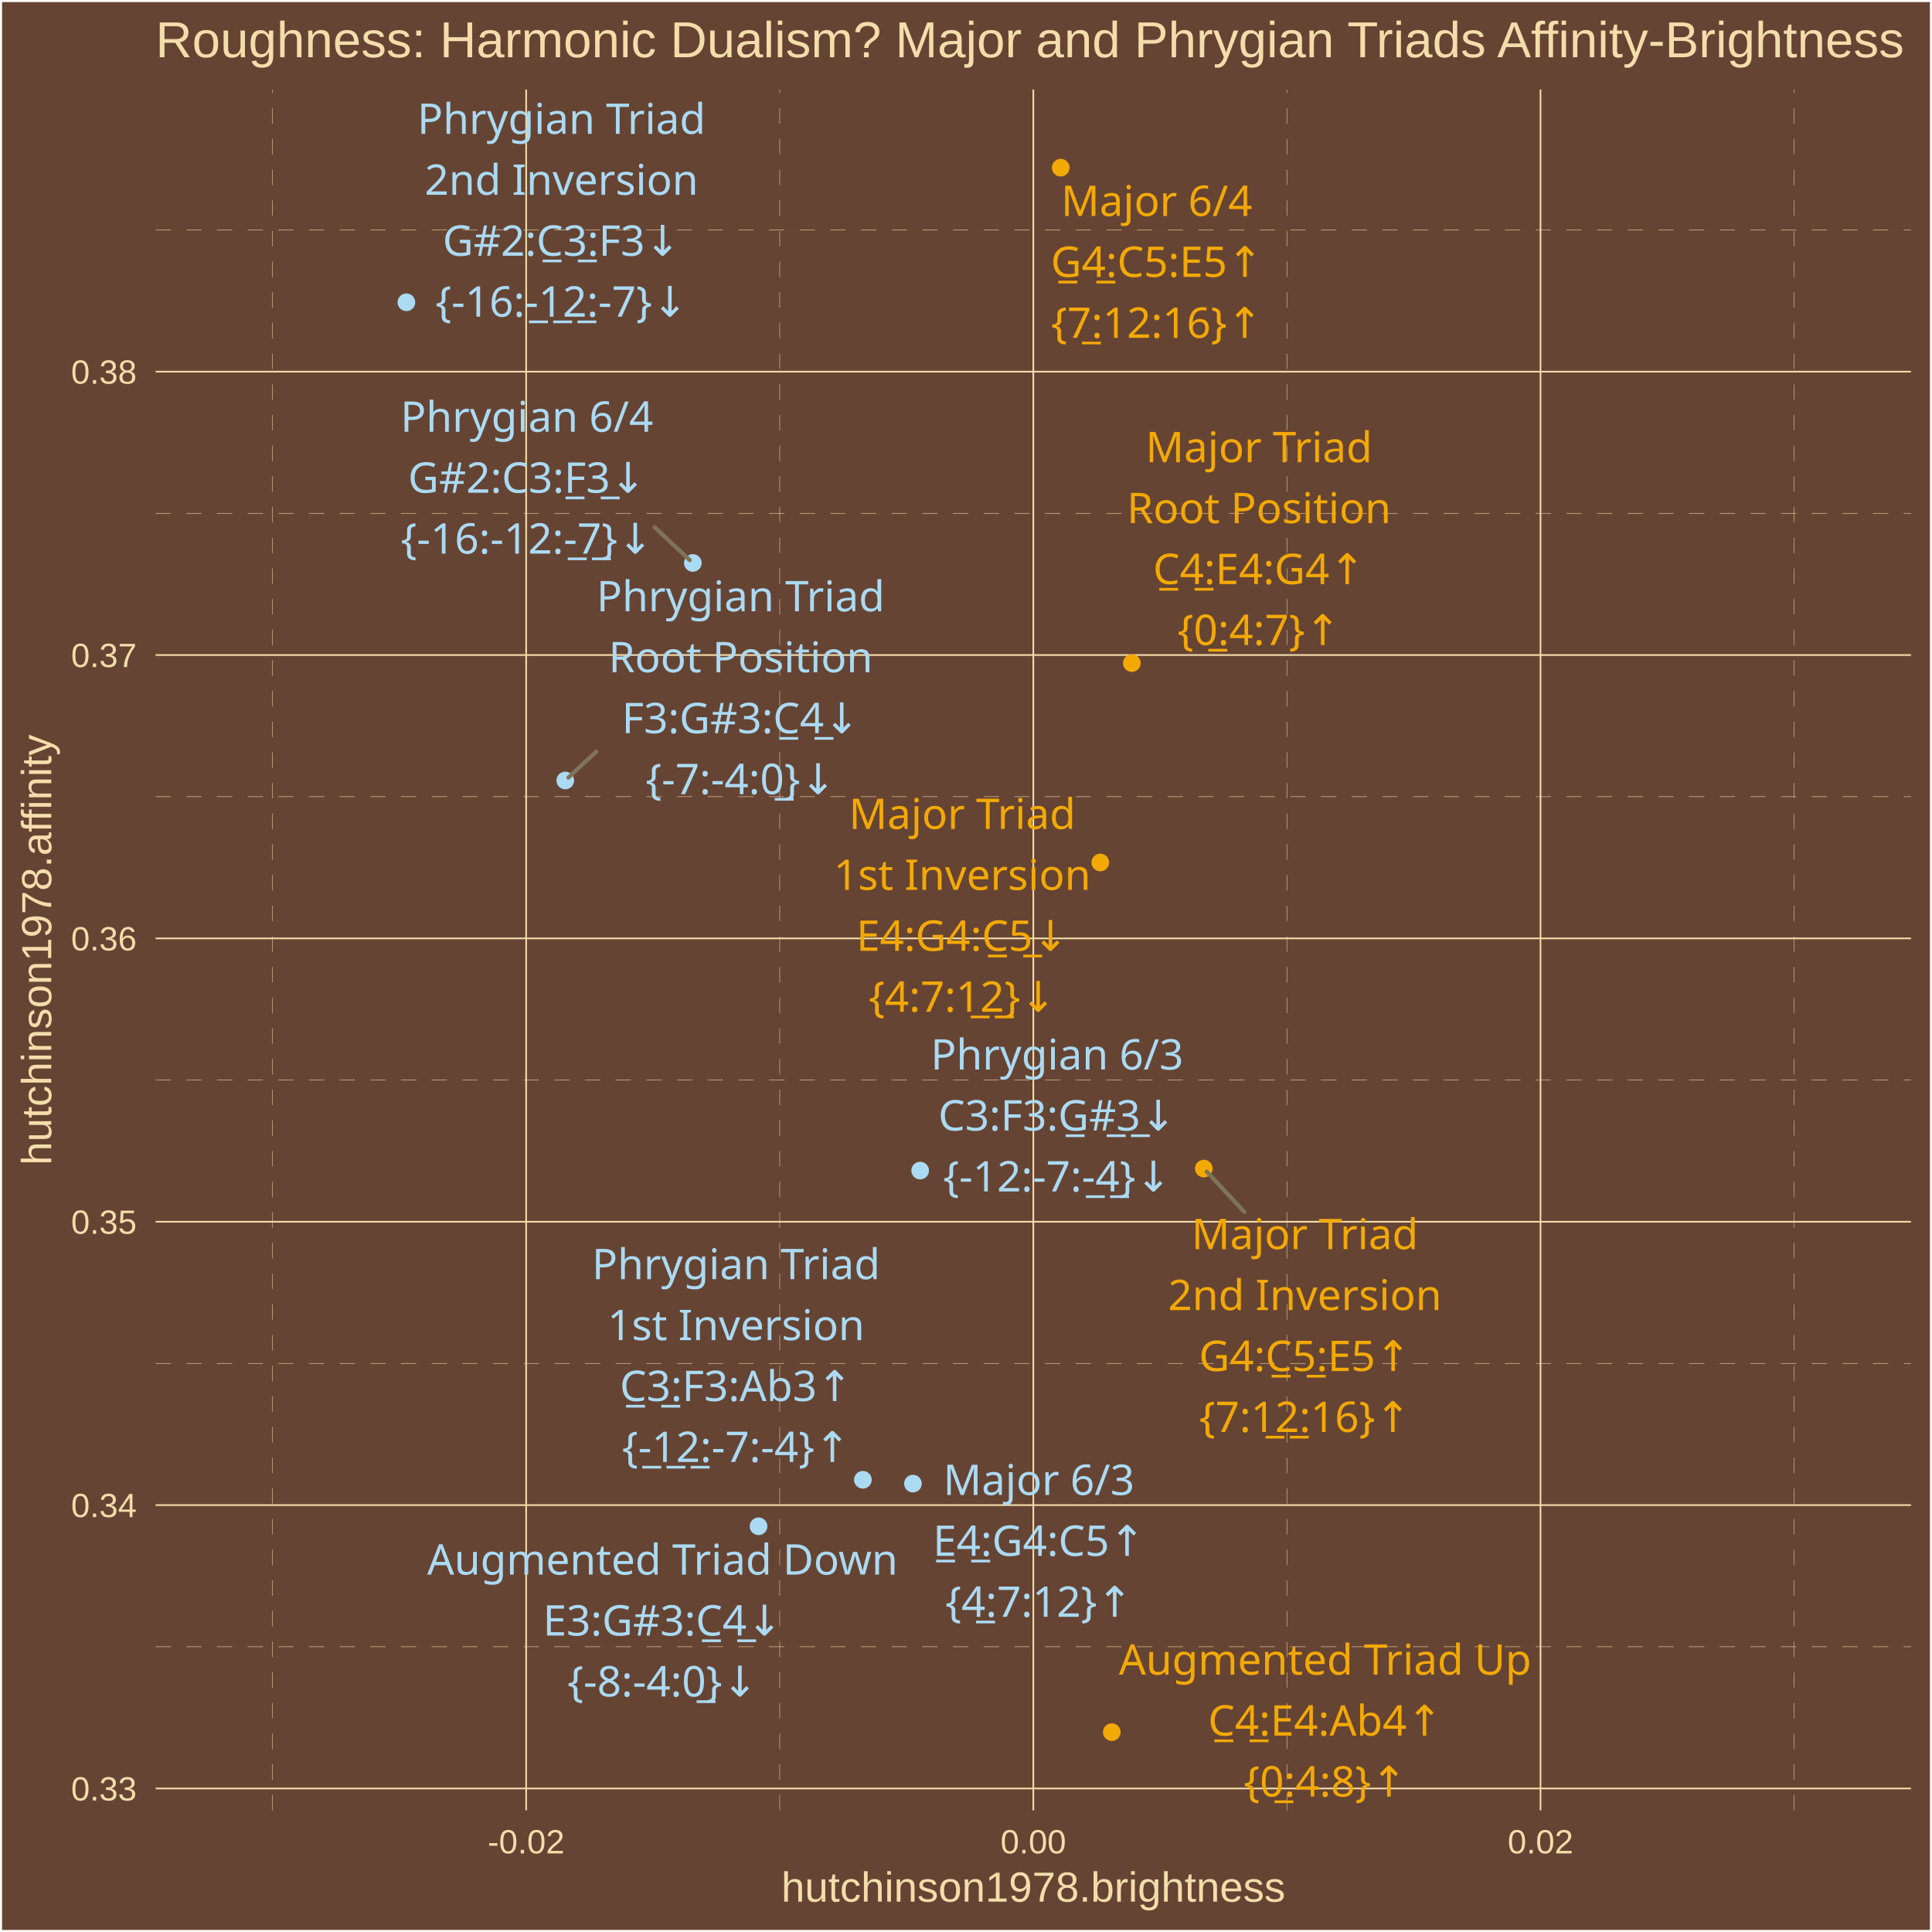
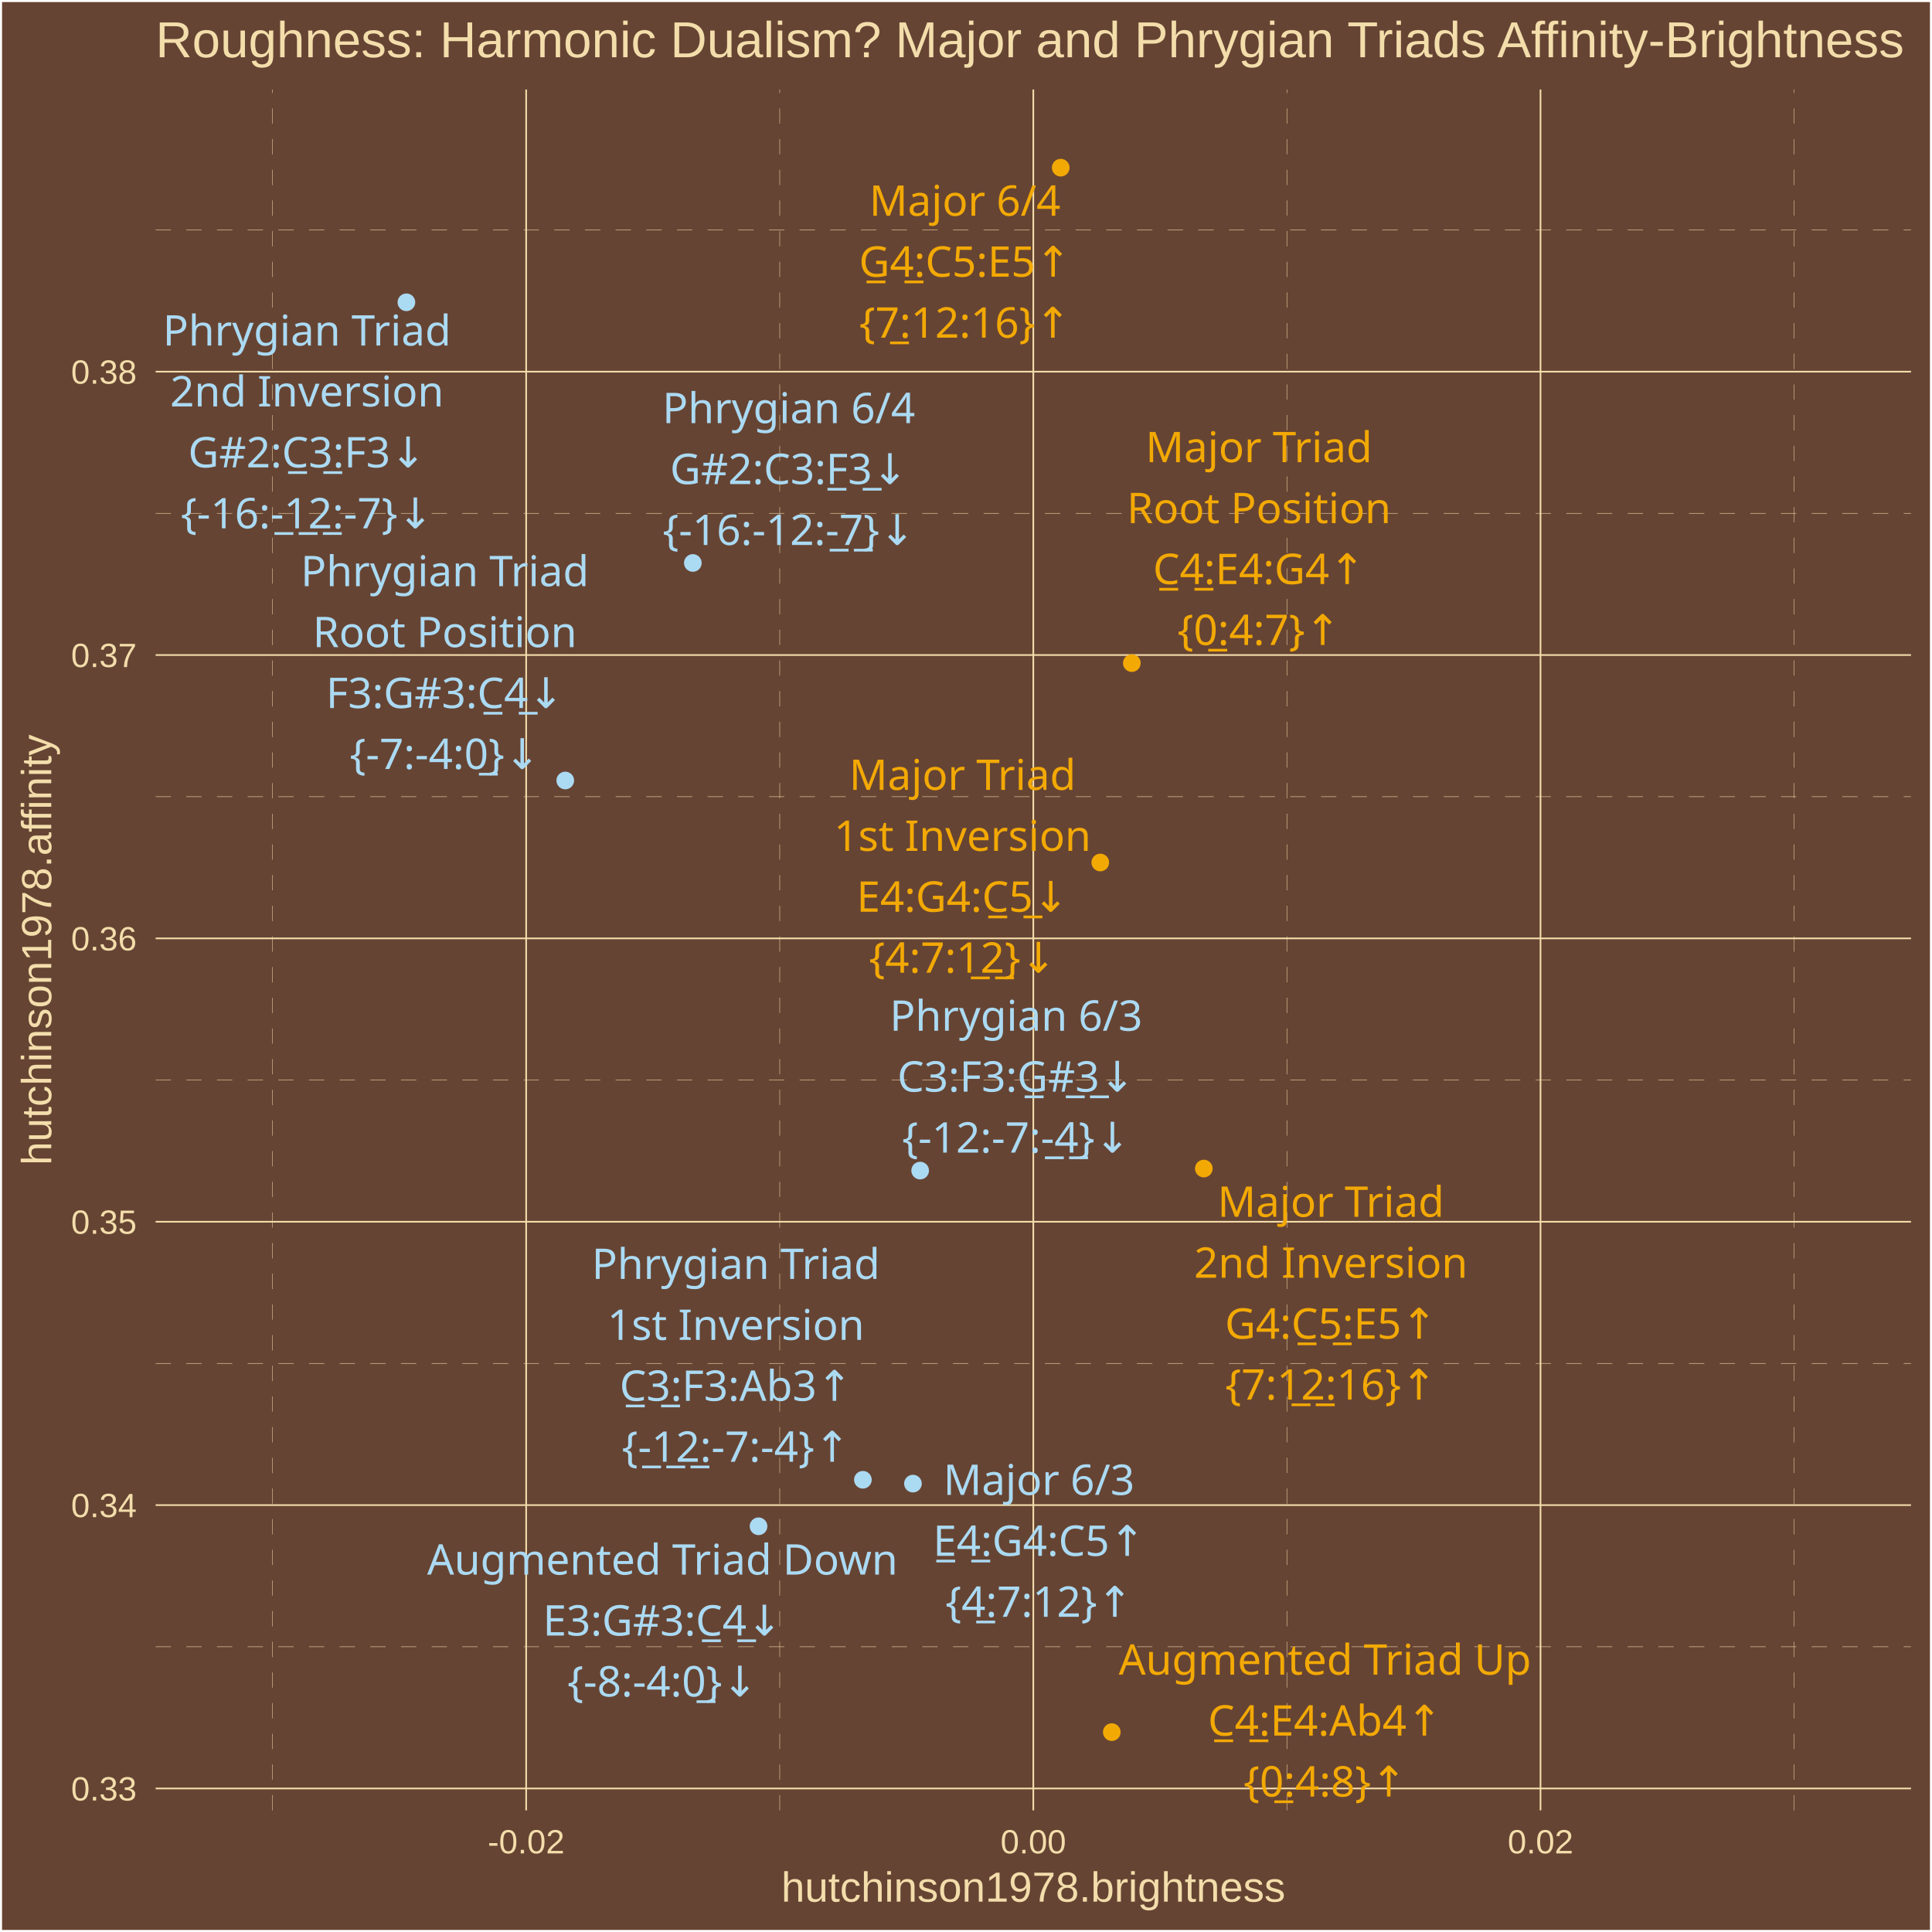
<svg xmlns="http://www.w3.org/2000/svg" class="svglite" width="504.00pt" height="504.00pt" viewBox="0 0 504.00 504.00">
  <defs>
    <style type="text/css">
    .svglite line, .svglite polyline, .svglite polygon, .svglite path, .svglite rect, .svglite circle {
      fill: none;
      stroke: #000000;
      stroke-linecap: round;
      stroke-linejoin: round;
      stroke-miterlimit: 10.00;
    }
    .svglite text {
      white-space: pre;
    }
  </style>
  </defs>
  <rect width="100%" height="100%" style="stroke: none; fill: #664433;" />
  <defs>
    <clipPath id="cpMC4wMHw1MDQuMDB8MC4wMHw1MDQuMDA=">
      <rect x="0.00" y="0.00" width="504.00" height="504.00" />
    </clipPath>
  </defs>
  <g clip-path="url(#cpMC4wMHw1MDQuMDB8MC4wMHw1MDQuMDA=)">
    <rect x="0.00" y="-0" width="504.00" height="504.00" style="stroke-width: 1.07; stroke: #FFFFFF; fill: #664433;" />
  </g>
  <defs>
    <clipPath id="cpNDAuNjB8NDk4LjUyfDIzLjM0fDQ3Mi4yNw==">
      <rect x="40.60" y="23.34" width="457.92" height="448.93" />
    </clipPath>
  </defs>
  <g clip-path="url(#cpNDAuNjB8NDk4LjUyfDIzLjM0fDQ3Mi4yNw==)">
    <rect x="40.60" y="23.34" width="457.92" height="448.93" style="stroke-width: 1.07; stroke: none; fill: #664433;" />
    <polyline points="40.60,429.59 498.52,429.59 " style="stroke-width: 0.11; stroke: #F3DDAB; stroke-dasharray: 4.00,4.00; stroke-linecap: butt;" />
    <polyline points="40.60,355.67 498.52,355.67 " style="stroke-width: 0.11; stroke: #F3DDAB; stroke-dasharray: 4.00,4.00; stroke-linecap: butt;" />
    <polyline points="40.60,281.75 498.52,281.75 " style="stroke-width: 0.11; stroke: #F3DDAB; stroke-dasharray: 4.00,4.00; stroke-linecap: butt;" />
    <polyline points="40.60,207.83 498.52,207.83 " style="stroke-width: 0.11; stroke: #F3DDAB; stroke-dasharray: 4.00,4.00; stroke-linecap: butt;" />
    <polyline points="40.60,133.91 498.52,133.91 " style="stroke-width: 0.11; stroke: #F3DDAB; stroke-dasharray: 4.00,4.00; stroke-linecap: butt;" />
    <polyline points="40.60,59.99 498.52,59.99 " style="stroke-width: 0.11; stroke: #F3DDAB; stroke-dasharray: 4.00,4.00; stroke-linecap: butt;" />
    <polyline points="71.11,472.27 71.11,23.34 " style="stroke-width: 0.11; stroke: #F3DDAB; stroke-dasharray: 4.00,4.00; stroke-linecap: butt;" />
    <polyline points="203.41,472.27 203.41,23.34 " style="stroke-width: 0.11; stroke: #F3DDAB; stroke-dasharray: 4.00,4.00; stroke-linecap: butt;" />
    <polyline points="335.71,472.27 335.71,23.34 " style="stroke-width: 0.11; stroke: #F3DDAB; stroke-dasharray: 4.00,4.00; stroke-linecap: butt;" />
    <polyline points="468.02,472.27 468.02,23.34 " style="stroke-width: 0.11; stroke: #F3DDAB; stroke-dasharray: 4.00,4.00; stroke-linecap: butt;" />
    <polyline points="40.60,466.55 498.52,466.55 " style="stroke-width: 0.43; stroke: #F3DDAB; stroke-linecap: butt;" />
    <polyline points="40.60,392.63 498.52,392.63 " style="stroke-width: 0.43; stroke: #F3DDAB; stroke-linecap: butt;" />
    <polyline points="40.60,318.71 498.52,318.71 " style="stroke-width: 0.43; stroke: #F3DDAB; stroke-linecap: butt;" />
    <polyline points="40.60,244.79 498.52,244.79 " style="stroke-width: 0.43; stroke: #F3DDAB; stroke-linecap: butt;" />
    <polyline points="40.60,170.87 498.52,170.87 " style="stroke-width: 0.43; stroke: #F3DDAB; stroke-linecap: butt;" />
    <polyline points="40.60,96.95 498.52,96.95 " style="stroke-width: 0.43; stroke: #F3DDAB; stroke-linecap: butt;" />
    <polyline points="137.26,472.27 137.26,23.34 " style="stroke-width: 0.43; stroke: #F3DDAB; stroke-linecap: butt;" />
    <polyline points="269.56,472.27 269.56,23.34 " style="stroke-width: 0.43; stroke: #F3DDAB; stroke-linecap: butt;" />
    <polyline points="401.87,472.27 401.87,23.34 " style="stroke-width: 0.43; stroke: #F3DDAB; stroke-linecap: butt;" />
    <circle cx="295.26" cy="172.98" r="1.95" style="stroke-width: 0.71; stroke: #F3A904; fill: #F3A904;" />
    <circle cx="287.03" cy="225.00" r="1.95" style="stroke-width: 0.71; stroke: #F3A904; fill: #F3A904;" />
    <circle cx="314.04" cy="304.84" r="1.95" style="stroke-width: 0.71; stroke: #F3A904; fill: #F3A904;" />
    <circle cx="238.16" cy="387.03" r="1.95" style="stroke-width: 0.71; stroke: #ABDAF3; fill: #ABDAF3;" />
    <circle cx="276.71" cy="43.74" r="1.95" style="stroke-width: 0.71; stroke: #F3A904; fill: #F3A904;" />
    <circle cx="290.03" cy="451.86" r="1.95" style="stroke-width: 0.71; stroke: #F3A904; fill: #F3A904;" />
    <circle cx="197.88" cy="398.16" r="1.95" style="stroke-width: 0.71; stroke: #ABDAF3; fill: #ABDAF3;" />
    <circle cx="147.46" cy="203.61" r="1.95" style="stroke-width: 0.71; stroke: #ABDAF3; fill: #ABDAF3;" />
    <circle cx="225.10" cy="386.03" r="1.95" style="stroke-width: 0.71; stroke: #ABDAF3; fill: #ABDAF3;" />
    <circle cx="106.02" cy="78.86" r="1.95" style="stroke-width: 0.71; stroke: #ABDAF3; fill: #ABDAF3;" />
    <circle cx="240.04" cy="305.37" r="1.95" style="stroke-width: 0.71; stroke: #ABDAF3; fill: #ABDAF3;" />
    <circle cx="180.74" cy="146.86" r="1.95" style="stroke-width: 0.71; stroke: #ABDAF3; fill: #ABDAF3;" />
-     <line x1="324.62" y1="316.17" x2="314.80" y2="305.65" style="stroke-width: 1.07; stroke: #7F745A;" />
-     <line x1="155.55" y1="196.07" x2="148.28" y2="202.85" style="stroke-width: 1.07; stroke: #7F745A;" />
-     <line x1="170.77" y1="137.52" x2="179.92" y2="146.10" style="stroke-width: 1.07; stroke: #7F745A;" />
-     <text x="328.42" y="120.58" text-anchor="middle" style="font-size: 11.04px;fill: #F3A904; font-family: &quot;Arial Unicode MS&quot;;" textLength="55.77px" lengthAdjust="spacingAndGlyphs">Major Triad</text>
-     <text x="328.42" y="136.47" text-anchor="middle" style="font-size: 11.04px;fill: #F3A904; font-family: &quot;Arial Unicode MS&quot;;" textLength="65.61px" lengthAdjust="spacingAndGlyphs">Root Position</text>
-     <text x="328.42" y="152.37" text-anchor="middle" style="font-size: 11.04px;fill: #F3A904; font-family: &quot;Arial Unicode MS&quot;;" textLength="56.30px" lengthAdjust="spacingAndGlyphs">C̲4̲:E4:G4↑</text>
-     <text x="328.42" y="168.27" text-anchor="middle" style="font-size: 11.04px;fill: #F3A904; font-family: &quot;Arial Unicode MS&quot;;" textLength="39.77px" lengthAdjust="spacingAndGlyphs">{0̲:4:7}↑</text>
-     <text x="251.02" y="216.25" text-anchor="middle" style="font-size: 11.04px;fill: #F3A904; font-family: &quot;Arial Unicode MS&quot;;" textLength="55.77px" lengthAdjust="spacingAndGlyphs">Major Triad</text>
-     <text x="251.02" y="232.14" text-anchor="middle" style="font-size: 11.04px;fill: #F3A904; font-family: &quot;Arial Unicode MS&quot;;" textLength="62.54px" lengthAdjust="spacingAndGlyphs">1st Inversion</text>
-     <text x="251.02" y="248.04" text-anchor="middle" style="font-size: 11.04px;fill: #F3A904; font-family: &quot;Arial Unicode MS&quot;;" textLength="56.30px" lengthAdjust="spacingAndGlyphs">E4:G4:C̲5̲↓</text>
-     <text x="251.02" y="263.94" text-anchor="middle" style="font-size: 11.04px;fill: #F3A904; font-family: &quot;Arial Unicode MS&quot;;" textLength="45.91px" lengthAdjust="spacingAndGlyphs">{4:7:1̲2̲}↓</text>
-     <text x="340.40" y="325.87" text-anchor="middle" style="font-size: 11.04px;fill: #F3A904; font-family: &quot;Arial Unicode MS&quot;;" textLength="55.77px" lengthAdjust="spacingAndGlyphs">Major Triad</text>
-     <text x="340.40" y="341.77" text-anchor="middle" style="font-size: 11.04px;fill: #F3A904; font-family: &quot;Arial Unicode MS&quot;;" textLength="66.23px" lengthAdjust="spacingAndGlyphs">2nd Inversion</text>
-     <text x="340.40" y="357.66" text-anchor="middle" style="font-size: 11.04px;fill: #F3A904; font-family: &quot;Arial Unicode MS&quot;;" textLength="56.30px" lengthAdjust="spacingAndGlyphs">G4:C̲5̲:E5↑</text>
-     <text x="340.40" y="373.56" text-anchor="middle" style="font-size: 11.04px;fill: #F3A904; font-family: &quot;Arial Unicode MS&quot;;" textLength="52.04px" lengthAdjust="spacingAndGlyphs">{7:1̲2̲:16}↑</text>
-     <text x="271.00" y="389.99" text-anchor="middle" style="font-size: 11.04px;fill: #ABDAF3; font-family: &quot;Arial Unicode MS&quot;;" textLength="45.98px" lengthAdjust="spacingAndGlyphs">Major 6/3</text>
-     <text x="271.00" y="405.88" text-anchor="middle" style="font-size: 11.04px;fill: #ABDAF3; font-family: &quot;Arial Unicode MS&quot;;" textLength="56.30px" lengthAdjust="spacingAndGlyphs">E̲4̲:G4:C5↑</text>
-     <text x="271.00" y="421.78" text-anchor="middle" style="font-size: 11.04px;fill: #ABDAF3; font-family: &quot;Arial Unicode MS&quot;;" textLength="45.91px" lengthAdjust="spacingAndGlyphs">{4̲:7:12}↑</text>
-     <text x="301.75" y="56.34" text-anchor="middle" style="font-size: 11.04px;fill: #F3A904; font-family: &quot;Arial Unicode MS&quot;;" textLength="45.98px" lengthAdjust="spacingAndGlyphs">Major 6/4</text>
-     <text x="301.75" y="72.24" text-anchor="middle" style="font-size: 11.04px;fill: #F3A904; font-family: &quot;Arial Unicode MS&quot;;" textLength="56.30px" lengthAdjust="spacingAndGlyphs">G̲4̲:C5:E5↑</text>
-     <text x="301.75" y="88.13" text-anchor="middle" style="font-size: 11.04px;fill: #F3A904; font-family: &quot;Arial Unicode MS&quot;;" textLength="52.04px" lengthAdjust="spacingAndGlyphs">{7̲:12:16}↑</text>
-     <text x="345.69" y="436.87" text-anchor="middle" style="font-size: 11.04px;fill: #F3A904; font-family: &quot;Arial Unicode MS&quot;;" textLength="101.78px" lengthAdjust="spacingAndGlyphs">Augmented Triad Up</text>
-     <text x="345.69" y="452.77" text-anchor="middle" style="font-size: 11.04px;fill: #F3A904; font-family: &quot;Arial Unicode MS&quot;;" textLength="61.21px" lengthAdjust="spacingAndGlyphs">C̲4̲:E4:Ab4↑</text>
-     <text x="345.69" y="468.67" text-anchor="middle" style="font-size: 11.04px;fill: #F3A904; font-family: &quot;Arial Unicode MS&quot;;" textLength="39.77px" lengthAdjust="spacingAndGlyphs">{0̲:4:8}↑</text>
-     <text x="172.83" y="410.77" text-anchor="middle" style="font-size: 11.04px;fill: #ABDAF3; font-family: &quot;Arial Unicode MS&quot;;" textLength="115.88px" lengthAdjust="spacingAndGlyphs">Augmented Triad Down</text>
-     <text x="172.83" y="426.67" text-anchor="middle" style="font-size: 11.04px;fill: #ABDAF3; font-family: &quot;Arial Unicode MS&quot;;" textLength="62.44px" lengthAdjust="spacingAndGlyphs">E3:G#3:C̲4̲↓</text>
-     <text x="172.83" y="442.56" text-anchor="middle" style="font-size: 11.04px;fill: #ABDAF3; font-family: &quot;Arial Unicode MS&quot;;" textLength="47.12px" lengthAdjust="spacingAndGlyphs">{-8:-4:0̲}↓</text>
-     <text x="193.21" y="159.47" text-anchor="middle" style="font-size: 11.04px;fill: #ABDAF3; font-family: &quot;Arial Unicode MS&quot;;" textLength="71.73px" lengthAdjust="spacingAndGlyphs">Phrygian Triad</text>
-     <text x="193.21" y="175.37" text-anchor="middle" style="font-size: 11.04px;fill: #ABDAF3; font-family: &quot;Arial Unicode MS&quot;;" textLength="65.61px" lengthAdjust="spacingAndGlyphs">Root Position</text>
-     <text x="193.21" y="191.27" text-anchor="middle" style="font-size: 11.04px;fill: #ABDAF3; font-family: &quot;Arial Unicode MS&quot;;" textLength="61.82px" lengthAdjust="spacingAndGlyphs">F3:G#3:C̲4̲↓</text>
-     <text x="193.21" y="207.16" text-anchor="middle" style="font-size: 11.04px;fill: #ABDAF3; font-family: &quot;Arial Unicode MS&quot;;" textLength="47.12px" lengthAdjust="spacingAndGlyphs">{-7:-4:0̲}↓</text>
-     <text x="192.01" y="333.70" text-anchor="middle" style="font-size: 11.04px;fill: #ABDAF3; font-family: &quot;Arial Unicode MS&quot;;" textLength="71.73px" lengthAdjust="spacingAndGlyphs">Phrygian Triad</text>
-     <text x="192.01" y="349.60" text-anchor="middle" style="font-size: 11.04px;fill: #ABDAF3; font-family: &quot;Arial Unicode MS&quot;;" textLength="62.54px" lengthAdjust="spacingAndGlyphs">1st Inversion</text>
-     <text x="192.01" y="365.49" text-anchor="middle" style="font-size: 11.04px;fill: #ABDAF3; font-family: &quot;Arial Unicode MS&quot;;" textLength="60.60px" lengthAdjust="spacingAndGlyphs">C̲3̲:F3:Ab3↑</text>
-     <text x="192.01" y="381.39" text-anchor="middle" style="font-size: 11.04px;fill: #ABDAF3; font-family: &quot;Arial Unicode MS&quot;;" textLength="56.92px" lengthAdjust="spacingAndGlyphs">{-̲1̲2̲:-7:-4}↑</text>
-     <text x="146.47" y="34.92" text-anchor="middle" style="font-size: 11.04px;fill: #ABDAF3; font-family: &quot;Arial Unicode MS&quot;;" textLength="71.73px" lengthAdjust="spacingAndGlyphs">Phrygian Triad</text>
-     <text x="146.47" y="50.82" text-anchor="middle" style="font-size: 11.04px;fill: #ABDAF3; font-family: &quot;Arial Unicode MS&quot;;" textLength="66.23px" lengthAdjust="spacingAndGlyphs">2nd Inversion</text>
-     <text x="146.47" y="66.72" text-anchor="middle" style="font-size: 11.04px;fill: #ABDAF3; font-family: &quot;Arial Unicode MS&quot;;" textLength="61.82px" lengthAdjust="spacingAndGlyphs">G#2:C̲3̲:F3↓</text>
-     <text x="146.47" y="82.61" text-anchor="middle" style="font-size: 11.04px;fill: #ABDAF3; font-family: &quot;Arial Unicode MS&quot;;" textLength="63.06px" lengthAdjust="spacingAndGlyphs">{-16:-̲1̲2̲:-7}↓</text>
-     <text x="275.76" y="279.02" text-anchor="middle" style="font-size: 11.04px;fill: #ABDAF3; font-family: &quot;Arial Unicode MS&quot;;" textLength="61.93px" lengthAdjust="spacingAndGlyphs">Phrygian 6/3</text>
-     <text x="275.76" y="294.92" text-anchor="middle" style="font-size: 11.04px;fill: #ABDAF3; font-family: &quot;Arial Unicode MS&quot;;" textLength="61.82px" lengthAdjust="spacingAndGlyphs">C3:F3:G̲#̲3̲↓</text>
-     <text x="275.76" y="310.82" text-anchor="middle" style="font-size: 11.04px;fill: #ABDAF3; font-family: &quot;Arial Unicode MS&quot;;" textLength="56.92px" lengthAdjust="spacingAndGlyphs">{-12:-7:-̲4̲}↓</text>
-     <text x="137.44" y="112.64" text-anchor="middle" style="font-size: 11.04px;fill: #ABDAF3; font-family: &quot;Arial Unicode MS&quot;;" textLength="61.93px" lengthAdjust="spacingAndGlyphs">Phrygian 6/4</text>
-     <text x="137.44" y="128.54" text-anchor="middle" style="font-size: 11.04px;fill: #ABDAF3; font-family: &quot;Arial Unicode MS&quot;;" textLength="61.82px" lengthAdjust="spacingAndGlyphs">G#2:C3:F̲3̲↓</text>
-     <text x="137.44" y="144.43" text-anchor="middle" style="font-size: 11.04px;fill: #ABDAF3; font-family: &quot;Arial Unicode MS&quot;;" textLength="63.06px" lengthAdjust="spacingAndGlyphs">{-16:-12:-̲7̲}↓</text>
+     <text x="328.41" y="120.57" text-anchor="middle" style="font-size: 11.04px;fill: #F3A904; font-family: &quot;Arial Unicode MS&quot;;" textLength="55.77px" lengthAdjust="spacingAndGlyphs">Major Triad</text>
+     <text x="328.41" y="136.47" text-anchor="middle" style="font-size: 11.04px;fill: #F3A904; font-family: &quot;Arial Unicode MS&quot;;" textLength="65.61px" lengthAdjust="spacingAndGlyphs">Root Position</text>
+     <text x="328.41" y="152.37" text-anchor="middle" style="font-size: 11.04px;fill: #F3A904; font-family: &quot;Arial Unicode MS&quot;;" textLength="56.30px" lengthAdjust="spacingAndGlyphs">C̲4̲:E4:G4↑</text>
+     <text x="328.41" y="168.26" text-anchor="middle" style="font-size: 11.04px;fill: #F3A904; font-family: &quot;Arial Unicode MS&quot;;" textLength="39.77px" lengthAdjust="spacingAndGlyphs">{0̲:4:7}↑</text>
+     <text x="251.09" y="206.06" text-anchor="middle" style="font-size: 11.04px;fill: #F3A904; font-family: &quot;Arial Unicode MS&quot;;" textLength="55.77px" lengthAdjust="spacingAndGlyphs">Major Triad</text>
+     <text x="251.09" y="221.96" text-anchor="middle" style="font-size: 11.04px;fill: #F3A904; font-family: &quot;Arial Unicode MS&quot;;" textLength="62.54px" lengthAdjust="spacingAndGlyphs">1st Inversion</text>
+     <text x="251.09" y="237.85" text-anchor="middle" style="font-size: 11.04px;fill: #F3A904; font-family: &quot;Arial Unicode MS&quot;;" textLength="56.30px" lengthAdjust="spacingAndGlyphs">E4:G4:C̲5̲↓</text>
+     <text x="251.09" y="253.75" text-anchor="middle" style="font-size: 11.04px;fill: #F3A904; font-family: &quot;Arial Unicode MS&quot;;" textLength="45.91px" lengthAdjust="spacingAndGlyphs">{4:7:1̲2̲}↓</text>
+     <text x="347.18" y="317.43" text-anchor="middle" style="font-size: 11.04px;fill: #F3A904; font-family: &quot;Arial Unicode MS&quot;;" textLength="55.77px" lengthAdjust="spacingAndGlyphs">Major Triad</text>
+     <text x="347.18" y="333.33" text-anchor="middle" style="font-size: 11.04px;fill: #F3A904; font-family: &quot;Arial Unicode MS&quot;;" textLength="66.23px" lengthAdjust="spacingAndGlyphs">2nd Inversion</text>
+     <text x="347.18" y="349.22" text-anchor="middle" style="font-size: 11.04px;fill: #F3A904; font-family: &quot;Arial Unicode MS&quot;;" textLength="56.30px" lengthAdjust="spacingAndGlyphs">G4:C̲5̲:E5↑</text>
+     <text x="347.18" y="365.12" text-anchor="middle" style="font-size: 11.04px;fill: #F3A904; font-family: &quot;Arial Unicode MS&quot;;" textLength="52.04px" lengthAdjust="spacingAndGlyphs">{7:1̲2̲:16}↑</text>
+     <text x="271.03" y="389.98" text-anchor="middle" style="font-size: 11.04px;fill: #ABDAF3; font-family: &quot;Arial Unicode MS&quot;;" textLength="45.98px" lengthAdjust="spacingAndGlyphs">Major 6/3</text>
+     <text x="271.03" y="405.88" text-anchor="middle" style="font-size: 11.04px;fill: #ABDAF3; font-family: &quot;Arial Unicode MS&quot;;" textLength="56.30px" lengthAdjust="spacingAndGlyphs">E̲4̲:G4:C5↑</text>
+     <text x="271.03" y="421.78" text-anchor="middle" style="font-size: 11.04px;fill: #ABDAF3; font-family: &quot;Arial Unicode MS&quot;;" textLength="45.91px" lengthAdjust="spacingAndGlyphs">{4̲:7:12}↑</text>
+     <text x="251.71" y="56.29" text-anchor="middle" style="font-size: 11.04px;fill: #F3A904; font-family: &quot;Arial Unicode MS&quot;;" textLength="45.98px" lengthAdjust="spacingAndGlyphs">Major 6/4</text>
+     <text x="251.71" y="72.19" text-anchor="middle" style="font-size: 11.04px;fill: #F3A904; font-family: &quot;Arial Unicode MS&quot;;" textLength="56.30px" lengthAdjust="spacingAndGlyphs">G̲4̲:C5:E5↑</text>
+     <text x="251.71" y="88.09" text-anchor="middle" style="font-size: 11.04px;fill: #F3A904; font-family: &quot;Arial Unicode MS&quot;;" textLength="52.04px" lengthAdjust="spacingAndGlyphs">{7̲:12:16}↑</text>
+     <text x="345.65" y="436.87" text-anchor="middle" style="font-size: 11.04px;fill: #F3A904; font-family: &quot;Arial Unicode MS&quot;;" textLength="101.78px" lengthAdjust="spacingAndGlyphs">Augmented Triad Up</text>
+     <text x="345.65" y="452.77" text-anchor="middle" style="font-size: 11.04px;fill: #F3A904; font-family: &quot;Arial Unicode MS&quot;;" textLength="61.21px" lengthAdjust="spacingAndGlyphs">C̲4̲:E4:Ab4↑</text>
+     <text x="345.65" y="468.67" text-anchor="middle" style="font-size: 11.04px;fill: #F3A904; font-family: &quot;Arial Unicode MS&quot;;" textLength="39.77px" lengthAdjust="spacingAndGlyphs">{0̲:4:8}↑</text>
+     <text x="172.82" y="410.77" text-anchor="middle" style="font-size: 11.04px;fill: #ABDAF3; font-family: &quot;Arial Unicode MS&quot;;" textLength="115.88px" lengthAdjust="spacingAndGlyphs">Augmented Triad Down</text>
+     <text x="172.82" y="426.67" text-anchor="middle" style="font-size: 11.04px;fill: #ABDAF3; font-family: &quot;Arial Unicode MS&quot;;" textLength="62.44px" lengthAdjust="spacingAndGlyphs">E3:G#3:C̲4̲↓</text>
+     <text x="172.82" y="442.56" text-anchor="middle" style="font-size: 11.04px;fill: #ABDAF3; font-family: &quot;Arial Unicode MS&quot;;" textLength="47.12px" lengthAdjust="spacingAndGlyphs">{-8:-4:0̲}↓</text>
+     <text x="116.04" y="152.92" text-anchor="middle" style="font-size: 11.04px;fill: #ABDAF3; font-family: &quot;Arial Unicode MS&quot;;" textLength="71.73px" lengthAdjust="spacingAndGlyphs">Phrygian Triad</text>
+     <text x="116.04" y="168.82" text-anchor="middle" style="font-size: 11.04px;fill: #ABDAF3; font-family: &quot;Arial Unicode MS&quot;;" textLength="65.61px" lengthAdjust="spacingAndGlyphs">Root Position</text>
+     <text x="116.04" y="184.71" text-anchor="middle" style="font-size: 11.04px;fill: #ABDAF3; font-family: &quot;Arial Unicode MS&quot;;" textLength="61.82px" lengthAdjust="spacingAndGlyphs">F3:G#3:C̲4̲↓</text>
+     <text x="116.04" y="200.61" text-anchor="middle" style="font-size: 11.04px;fill: #ABDAF3; font-family: &quot;Arial Unicode MS&quot;;" textLength="47.12px" lengthAdjust="spacingAndGlyphs">{-7:-4:0̲}↓</text>
+     <text x="191.96" y="333.64" text-anchor="middle" style="font-size: 11.04px;fill: #ABDAF3; font-family: &quot;Arial Unicode MS&quot;;" textLength="71.73px" lengthAdjust="spacingAndGlyphs">Phrygian Triad</text>
+     <text x="191.96" y="349.54" text-anchor="middle" style="font-size: 11.04px;fill: #ABDAF3; font-family: &quot;Arial Unicode MS&quot;;" textLength="62.54px" lengthAdjust="spacingAndGlyphs">1st Inversion</text>
+     <text x="191.96" y="365.43" text-anchor="middle" style="font-size: 11.04px;fill: #ABDAF3; font-family: &quot;Arial Unicode MS&quot;;" textLength="60.60px" lengthAdjust="spacingAndGlyphs">C̲3̲:F3:Ab3↑</text>
+     <text x="191.96" y="381.33" text-anchor="middle" style="font-size: 11.04px;fill: #ABDAF3; font-family: &quot;Arial Unicode MS&quot;;" textLength="56.92px" lengthAdjust="spacingAndGlyphs">{-̲1̲2̲:-7:-4}↑</text>
+     <text x="80.07" y="90.14" text-anchor="middle" style="font-size: 11.04px;fill: #ABDAF3; font-family: &quot;Arial Unicode MS&quot;;" textLength="71.73px" lengthAdjust="spacingAndGlyphs">Phrygian Triad</text>
+     <text x="80.07" y="106.03" text-anchor="middle" style="font-size: 11.04px;fill: #ABDAF3; font-family: &quot;Arial Unicode MS&quot;;" textLength="66.23px" lengthAdjust="spacingAndGlyphs">2nd Inversion</text>
+     <text x="80.07" y="121.93" text-anchor="middle" style="font-size: 11.04px;fill: #ABDAF3; font-family: &quot;Arial Unicode MS&quot;;" textLength="61.82px" lengthAdjust="spacingAndGlyphs">G#2:C̲3̲:F3↓</text>
+     <text x="80.07" y="137.83" text-anchor="middle" style="font-size: 11.04px;fill: #ABDAF3; font-family: &quot;Arial Unicode MS&quot;;" textLength="63.06px" lengthAdjust="spacingAndGlyphs">{-16:-̲1̲2̲:-7}↓</text>
+     <text x="265.07" y="268.89" text-anchor="middle" style="font-size: 11.04px;fill: #ABDAF3; font-family: &quot;Arial Unicode MS&quot;;" textLength="61.93px" lengthAdjust="spacingAndGlyphs">Phrygian 6/3</text>
+     <text x="265.07" y="284.78" text-anchor="middle" style="font-size: 11.04px;fill: #ABDAF3; font-family: &quot;Arial Unicode MS&quot;;" textLength="61.82px" lengthAdjust="spacingAndGlyphs">C3:F3:G̲#̲3̲↓</text>
+     <text x="265.07" y="300.68" text-anchor="middle" style="font-size: 11.04px;fill: #ABDAF3; font-family: &quot;Arial Unicode MS&quot;;" textLength="56.92px" lengthAdjust="spacingAndGlyphs">{-12:-7:-̲4̲}↓</text>
+     <text x="205.77" y="110.38" text-anchor="middle" style="font-size: 11.04px;fill: #ABDAF3; font-family: &quot;Arial Unicode MS&quot;;" textLength="61.93px" lengthAdjust="spacingAndGlyphs">Phrygian 6/4</text>
+     <text x="205.77" y="126.28" text-anchor="middle" style="font-size: 11.04px;fill: #ABDAF3; font-family: &quot;Arial Unicode MS&quot;;" textLength="61.82px" lengthAdjust="spacingAndGlyphs">G#2:C3:F̲3̲↓</text>
+     <text x="205.77" y="142.17" text-anchor="middle" style="font-size: 11.04px;fill: #ABDAF3; font-family: &quot;Arial Unicode MS&quot;;" textLength="63.06px" lengthAdjust="spacingAndGlyphs">{-16:-12:-̲7̲}↓</text>
  </g>
  <g clip-path="url(#cpMC4wMHw1MDQuMDB8MC4wMHw1MDQuMDA=)">
    <text x="35.67" y="469.70" text-anchor="end" style="font-size: 8.80px;fill: #F3DDAB; font-family: &quot;Arial&quot;;" textLength="17.13px" lengthAdjust="spacingAndGlyphs">0.33</text>
    <text x="35.67" y="395.78" text-anchor="end" style="font-size: 8.80px;fill: #F3DDAB; font-family: &quot;Arial&quot;;" textLength="17.13px" lengthAdjust="spacingAndGlyphs">0.34</text>
    <text x="35.67" y="321.86" text-anchor="end" style="font-size: 8.80px;fill: #F3DDAB; font-family: &quot;Arial&quot;;" textLength="17.13px" lengthAdjust="spacingAndGlyphs">0.35</text>
    <text x="35.67" y="247.94" text-anchor="end" style="font-size: 8.80px;fill: #F3DDAB; font-family: &quot;Arial&quot;;" textLength="17.13px" lengthAdjust="spacingAndGlyphs">0.36</text>
    <text x="35.67" y="174.02" text-anchor="end" style="font-size: 8.80px;fill: #F3DDAB; font-family: &quot;Arial&quot;;" textLength="17.13px" lengthAdjust="spacingAndGlyphs">0.37</text>
    <text x="35.67" y="100.10" text-anchor="end" style="font-size: 8.80px;fill: #F3DDAB; font-family: &quot;Arial&quot;;" textLength="17.13px" lengthAdjust="spacingAndGlyphs">0.38</text>
    <text x="137.26" y="483.50" text-anchor="middle" style="font-size: 8.80px;fill: #F3DDAB; font-family: &quot;Arial&quot;;" textLength="20.06px" lengthAdjust="spacingAndGlyphs">-0.02</text>
    <text x="269.56" y="483.50" text-anchor="middle" style="font-size: 8.80px;fill: #F3DDAB; font-family: &quot;Arial&quot;;" textLength="17.13px" lengthAdjust="spacingAndGlyphs">0.00</text>
    <text x="401.87" y="483.50" text-anchor="middle" style="font-size: 8.80px;fill: #F3DDAB; font-family: &quot;Arial&quot;;" textLength="17.13px" lengthAdjust="spacingAndGlyphs">0.02</text>
    <text x="269.56" y="496.09" text-anchor="middle" style="font-size: 11.00px;fill: #F3DDAB; font-family: &quot;Arial&quot;;" textLength="131.51px" lengthAdjust="spacingAndGlyphs">hutchinson1978.brightness</text>
    <text transform="translate(13.37,247.80) rotate(-90)" text-anchor="middle" style="font-size: 11.00px;fill: #F3DDAB; font-family: &quot;Arial&quot;;" textLength="112.53px" lengthAdjust="spacingAndGlyphs">hutchinson1978.affinity</text>
    <text x="40.60" y="14.94" style="font-size: 13.20px;fill: #F3DDAB; font-family: &quot;Arial&quot;;" textLength="457.48px" lengthAdjust="spacingAndGlyphs">Roughness: Harmonic Dualism? Major and Phrygian Triads Affinity-Brightness</text>
  </g>
</svg>
